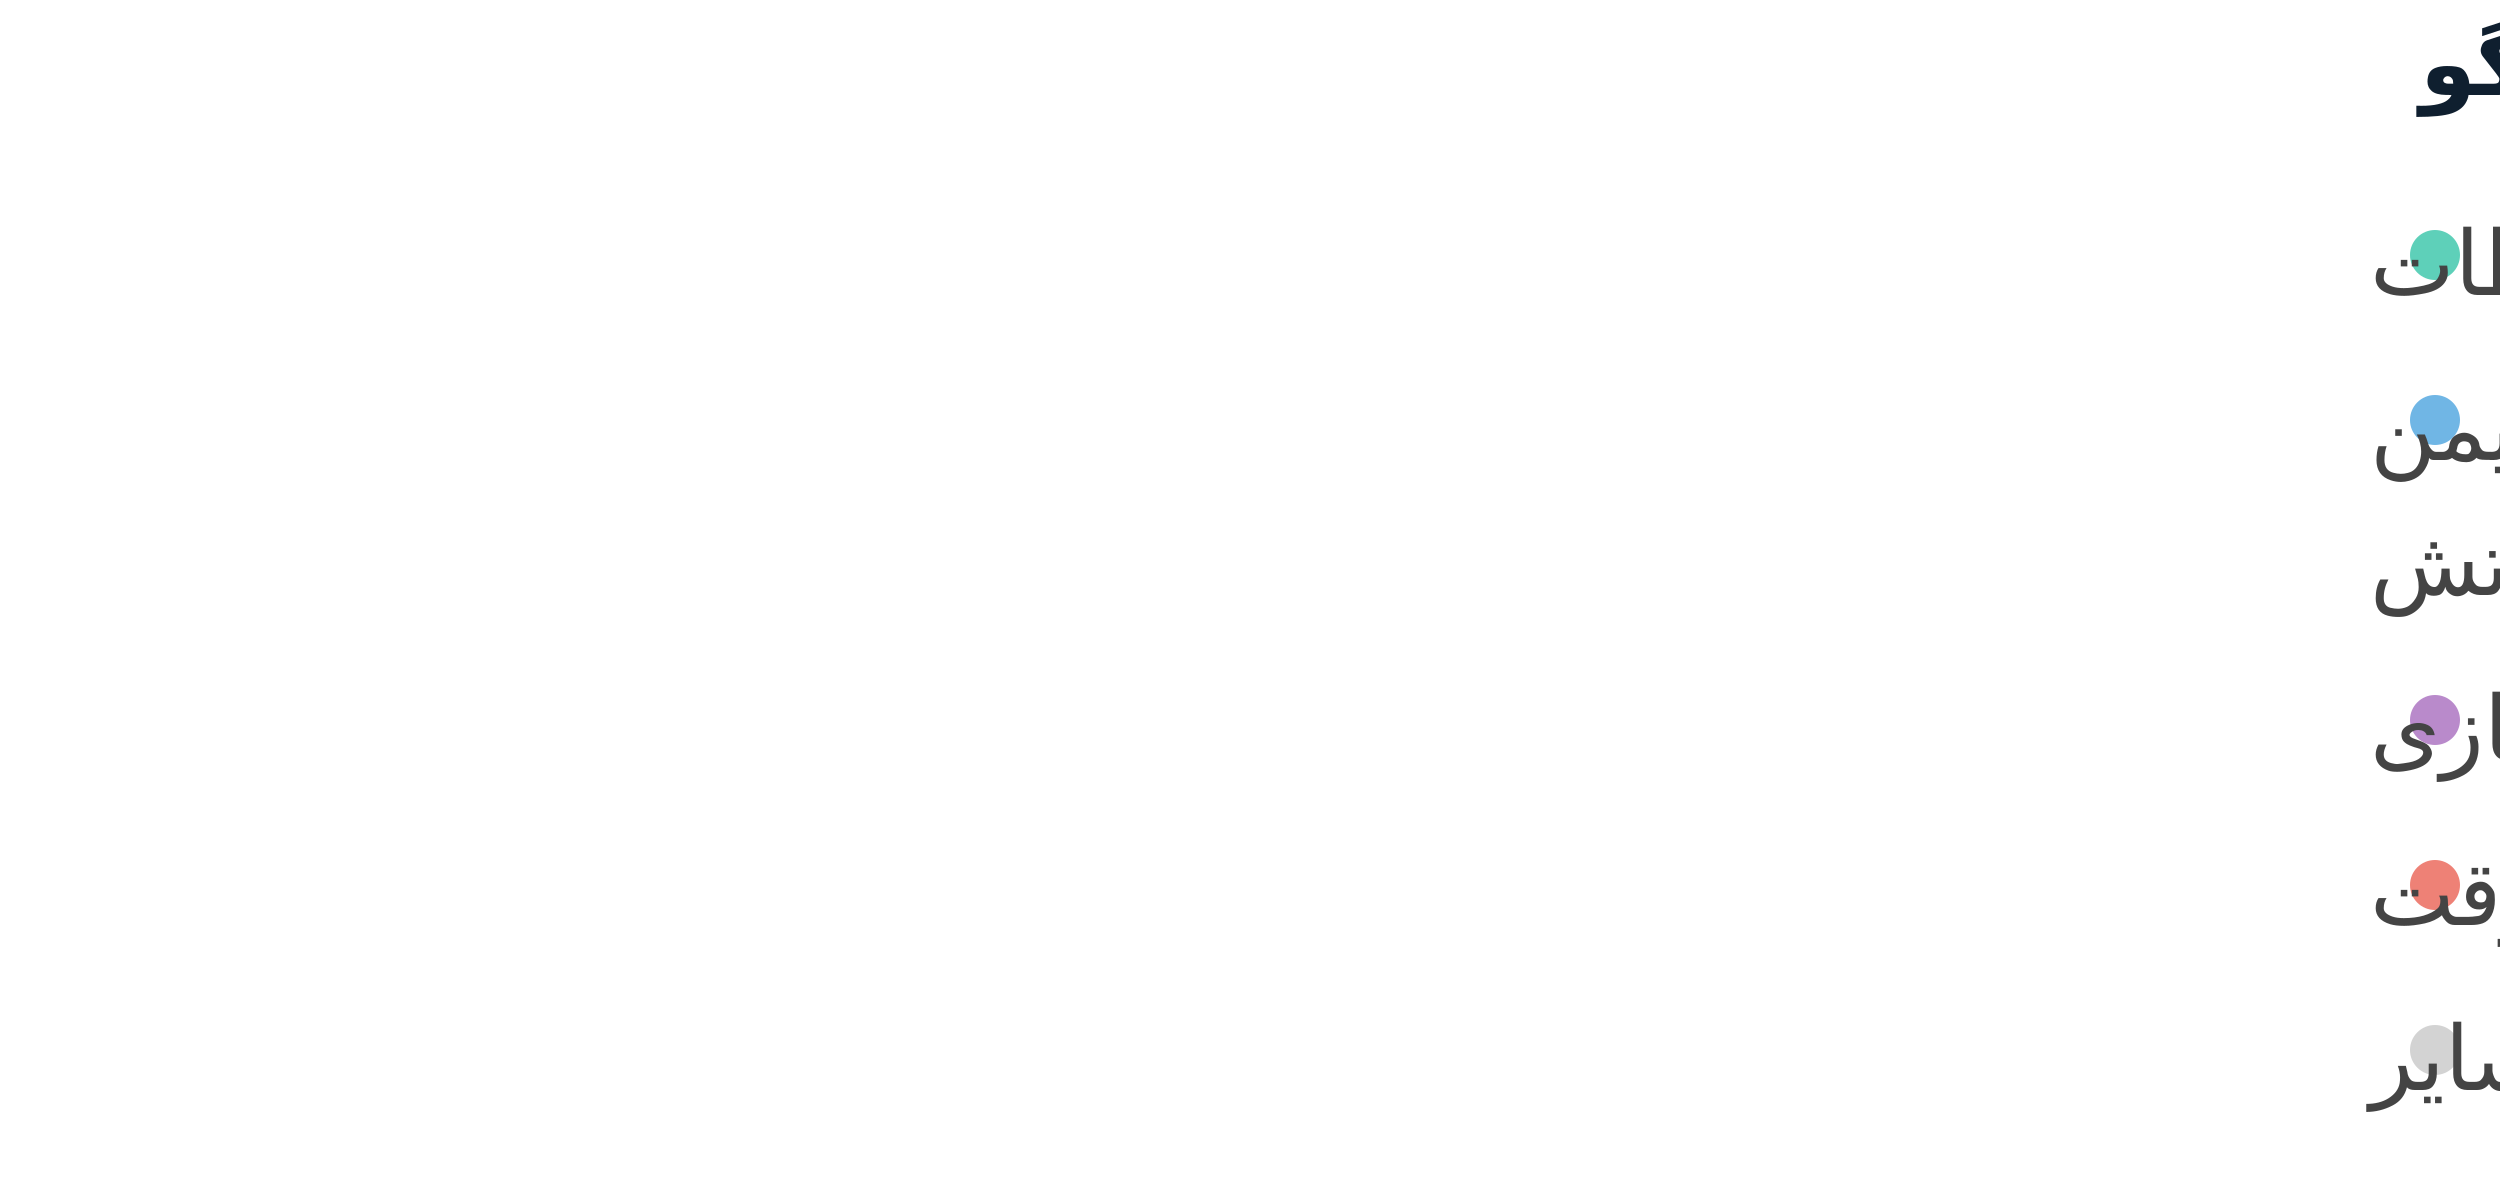
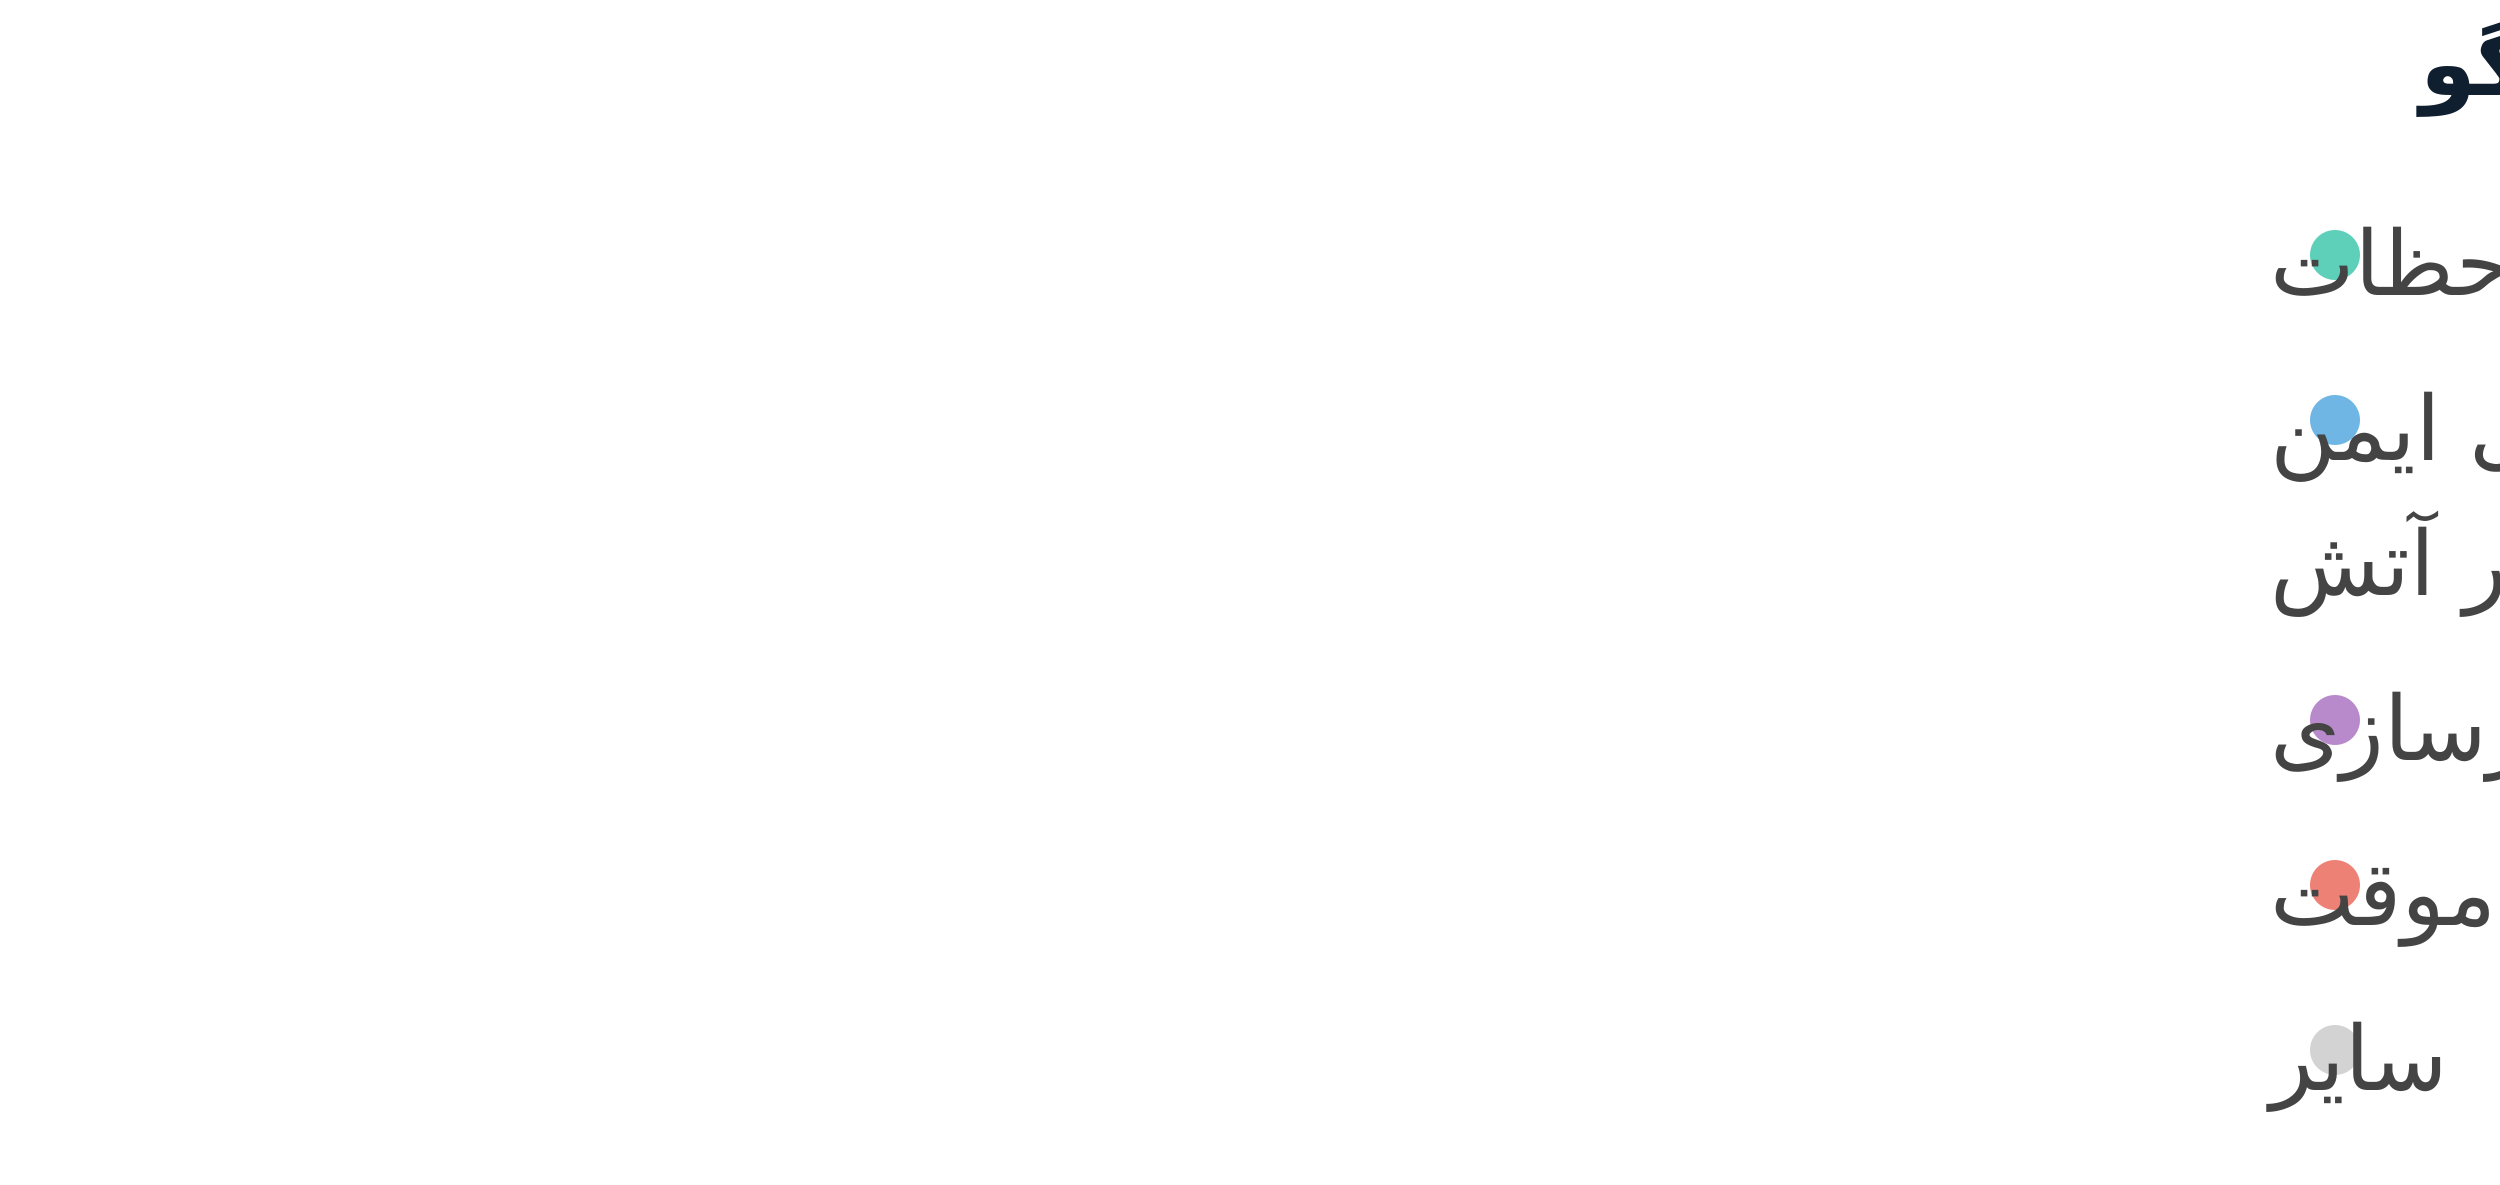
<svg xmlns="http://www.w3.org/2000/svg" width="500" height="237" viewBox="0 0 500 237" preserveAspectRatio="xMidYMid meet">
  <text x="484" y="19" font-family="Noto Sans Display" font-size="18" font-weight="600" fill="#0F1F2F">گروه‌های گفتگو</text>
-   <circle cx="487" cy="51" r="5" fill="#5ed0b9" fill-opacity="1.0" stroke="none" stroke-width="0.5" />
-   <text fill="#444444" x="474" y="59" font-family="Noto Sans Display" font-size="18">ملاحظات ADU</text>
-   <circle cx="487" cy="84" r="5" fill="#70b6e5" fill-opacity="1.0" stroke="none" stroke-width="0.5" />
-   <text fill="#444444" x="474" y="92" font-family="Noto Sans Display" font-size="18">مقرون به صرفه بودن، تراکم و بازسازی ایمن</text>
-   <text fill="#444444" x="474" y="119" font-family="Noto Sans Display" font-size="18"> در برابر آتش</text>
-   <circle cx="487" cy="144" r="5" fill="#b98acb" fill-opacity="1.0" stroke="none" stroke-width="0.5" />
-   <text fill="#444444" x="474" y="152" font-family="Noto Sans Display" font-size="18">ساده‌سازی فرآیند بازسازی</text>
-   <circle cx="487" cy="177" r="5" fill="#ee8176" fill-opacity="1.0" stroke="none" stroke-width="0.5" />
-   <text fill="#444444" x="474" y="185" font-family="Noto Sans Display" font-size="18">مسکن موقت</text>
-   <circle cx="487" cy="210" r="5" fill="lightgray" fill-opacity="1.0" stroke="none" stroke-width="0.5" />
-   <text fill="#444444" x="474" y="218" font-family="Noto Sans Display" font-size="18">سایر</text>
+   <circle cx="467" cy="51" r="5" fill="#5ed0b9" fill-opacity="1.0" stroke="none" stroke-width="0.5" />
+   <text fill="#444444" x="454" y="59" font-family="Noto Sans Display" font-size="18">ملاحظات ADU</text>
+   <circle cx="467" cy="84" r="5" fill="#70b6e5" fill-opacity="1.0" stroke="none" stroke-width="0.5" />
+   <text fill="#444444" x="454" y="92" font-family="Noto Sans Display" font-size="18">مقرون به صرفه بودن، تراکم و بازسازی ایمن</text>
+   <text fill="#444444" x="454" y="119" font-family="Noto Sans Display" font-size="18"> در برابر آتش</text>
+   <circle cx="467" cy="144" r="5" fill="#b98acb" fill-opacity="1.0" stroke="none" stroke-width="0.5" />
+   <text fill="#444444" x="454" y="152" font-family="Noto Sans Display" font-size="18">ساده‌سازی فرآیند بازسازی</text>
+   <circle cx="467" cy="177" r="5" fill="#ee8176" fill-opacity="1.0" stroke="none" stroke-width="0.5" />
+   <text fill="#444444" x="454" y="185" font-family="Noto Sans Display" font-size="18">مسکن موقت</text>
+   <circle cx="467" cy="210" r="5" fill="lightgray" fill-opacity="1.0" stroke="none" stroke-width="0.5" />
+   <text fill="#444444" x="454" y="218" font-family="Noto Sans Display" font-size="18">سایر</text>
</svg>
